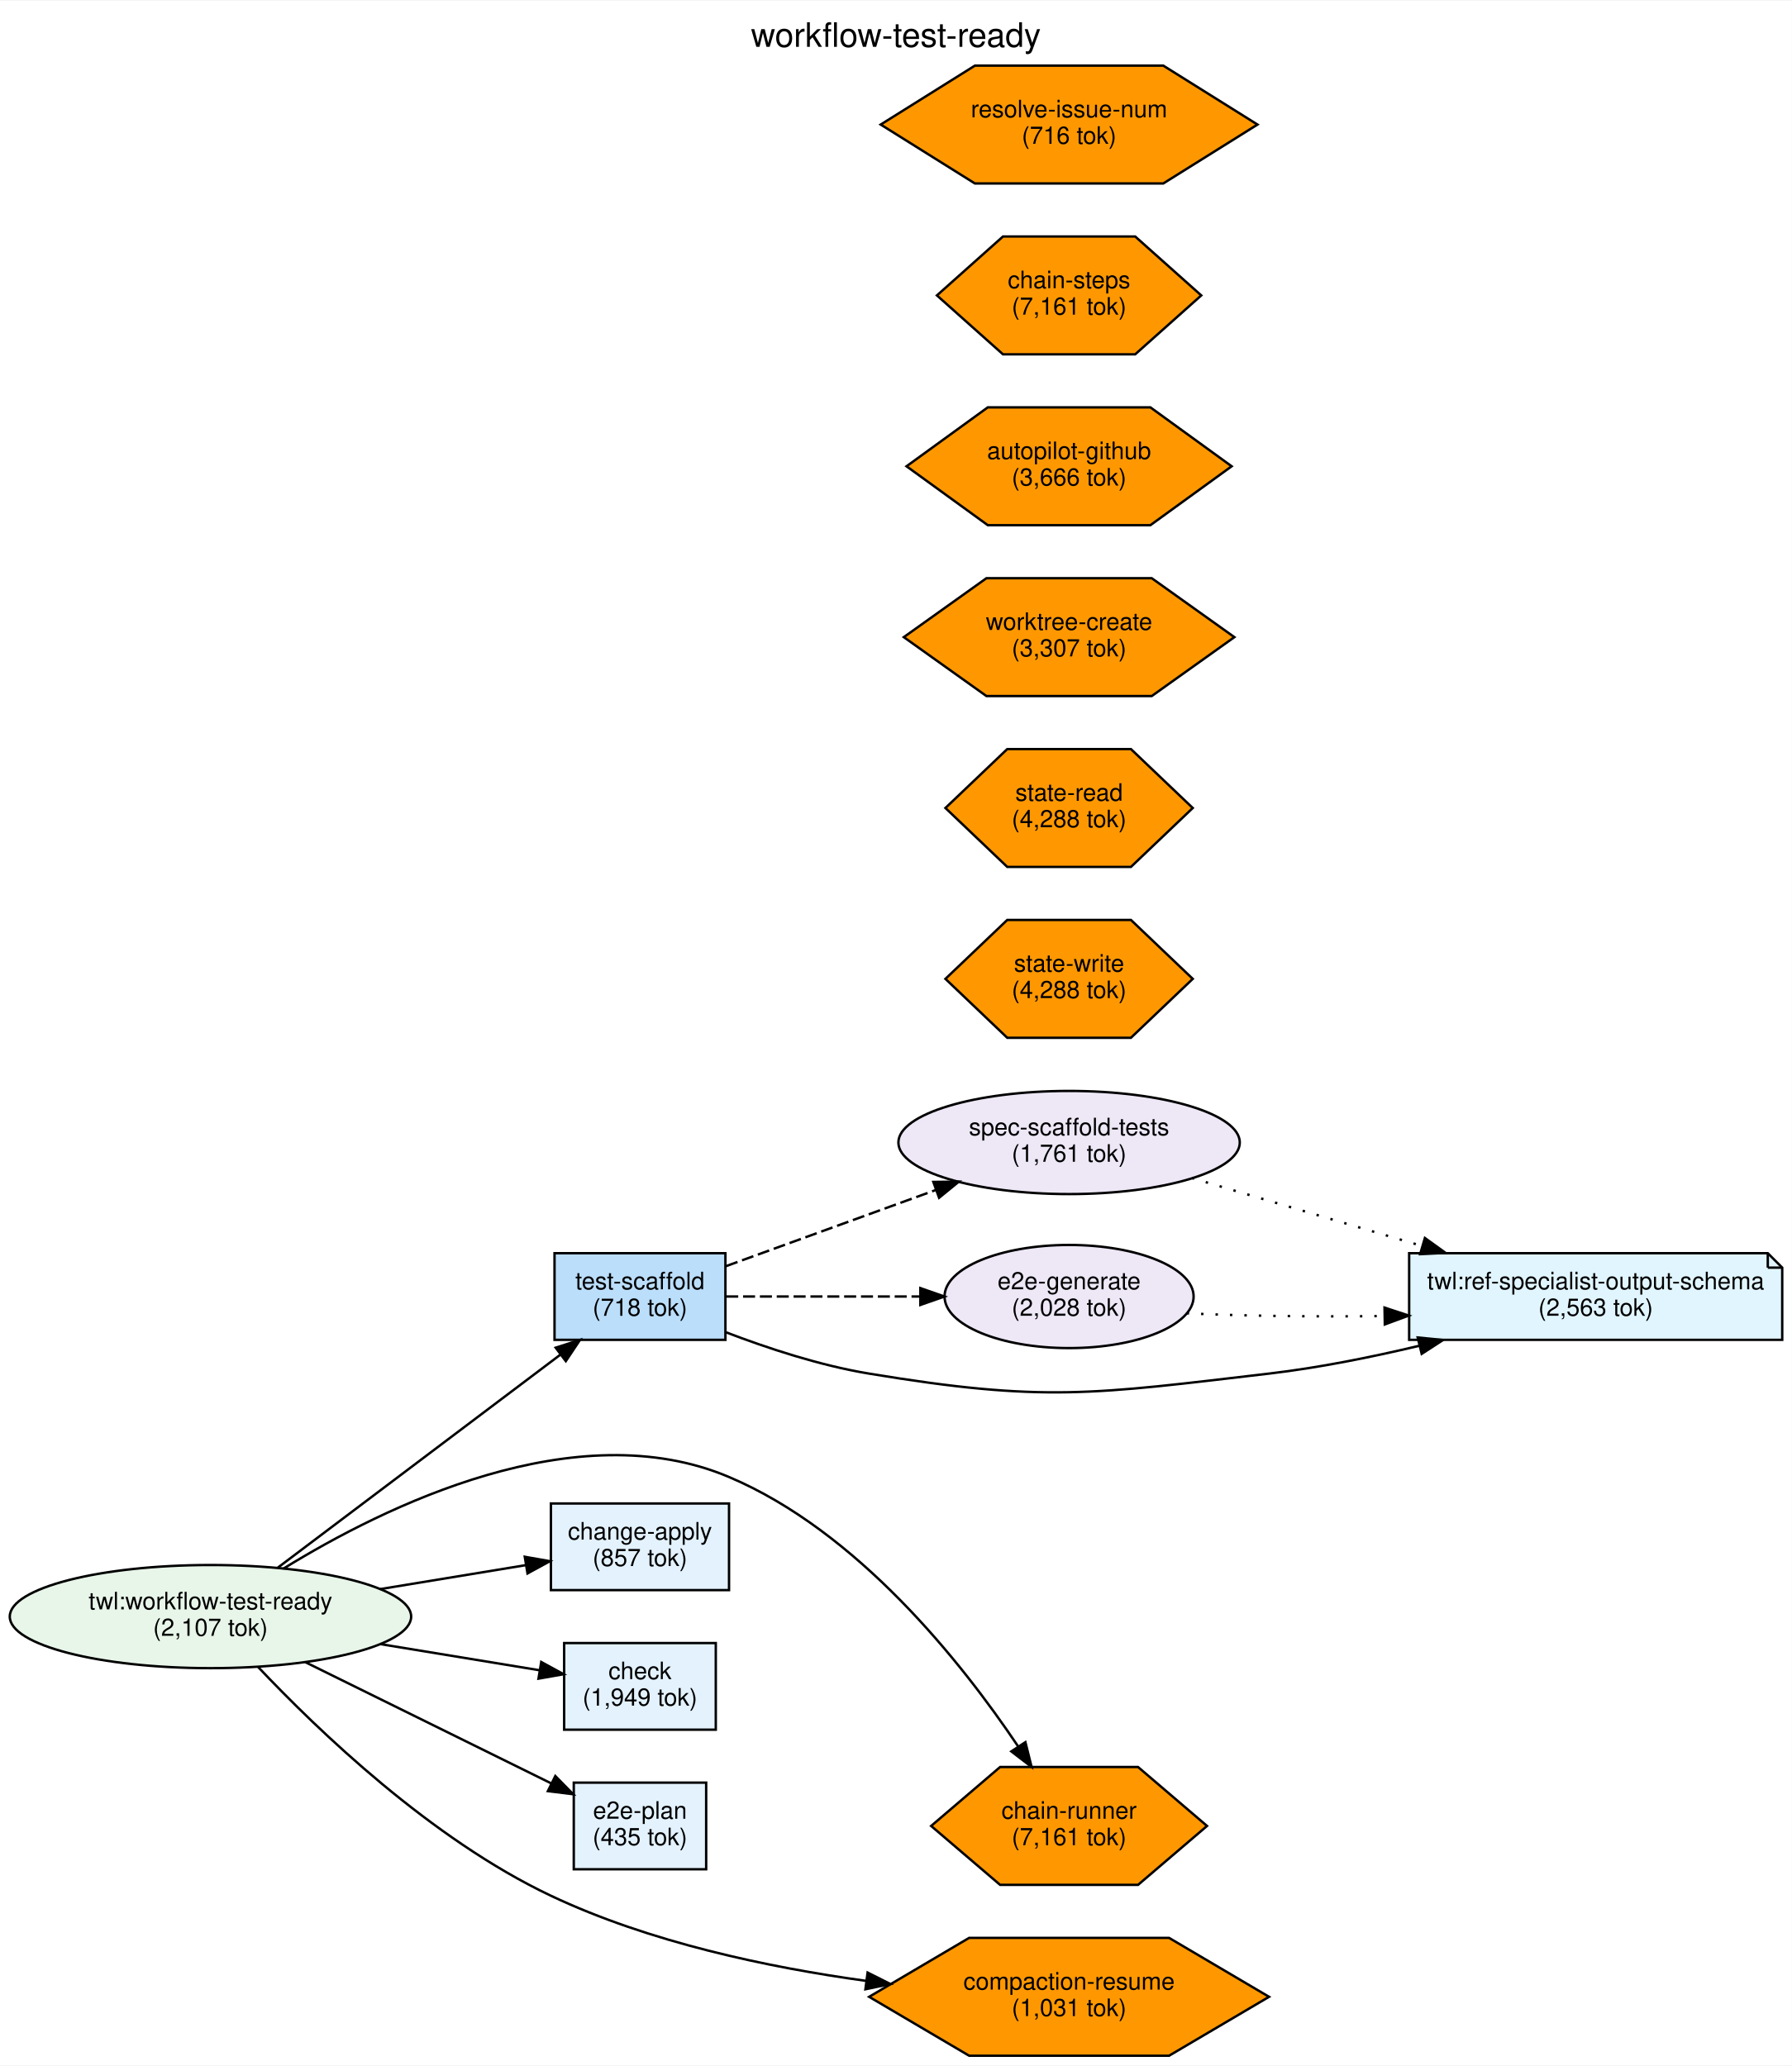
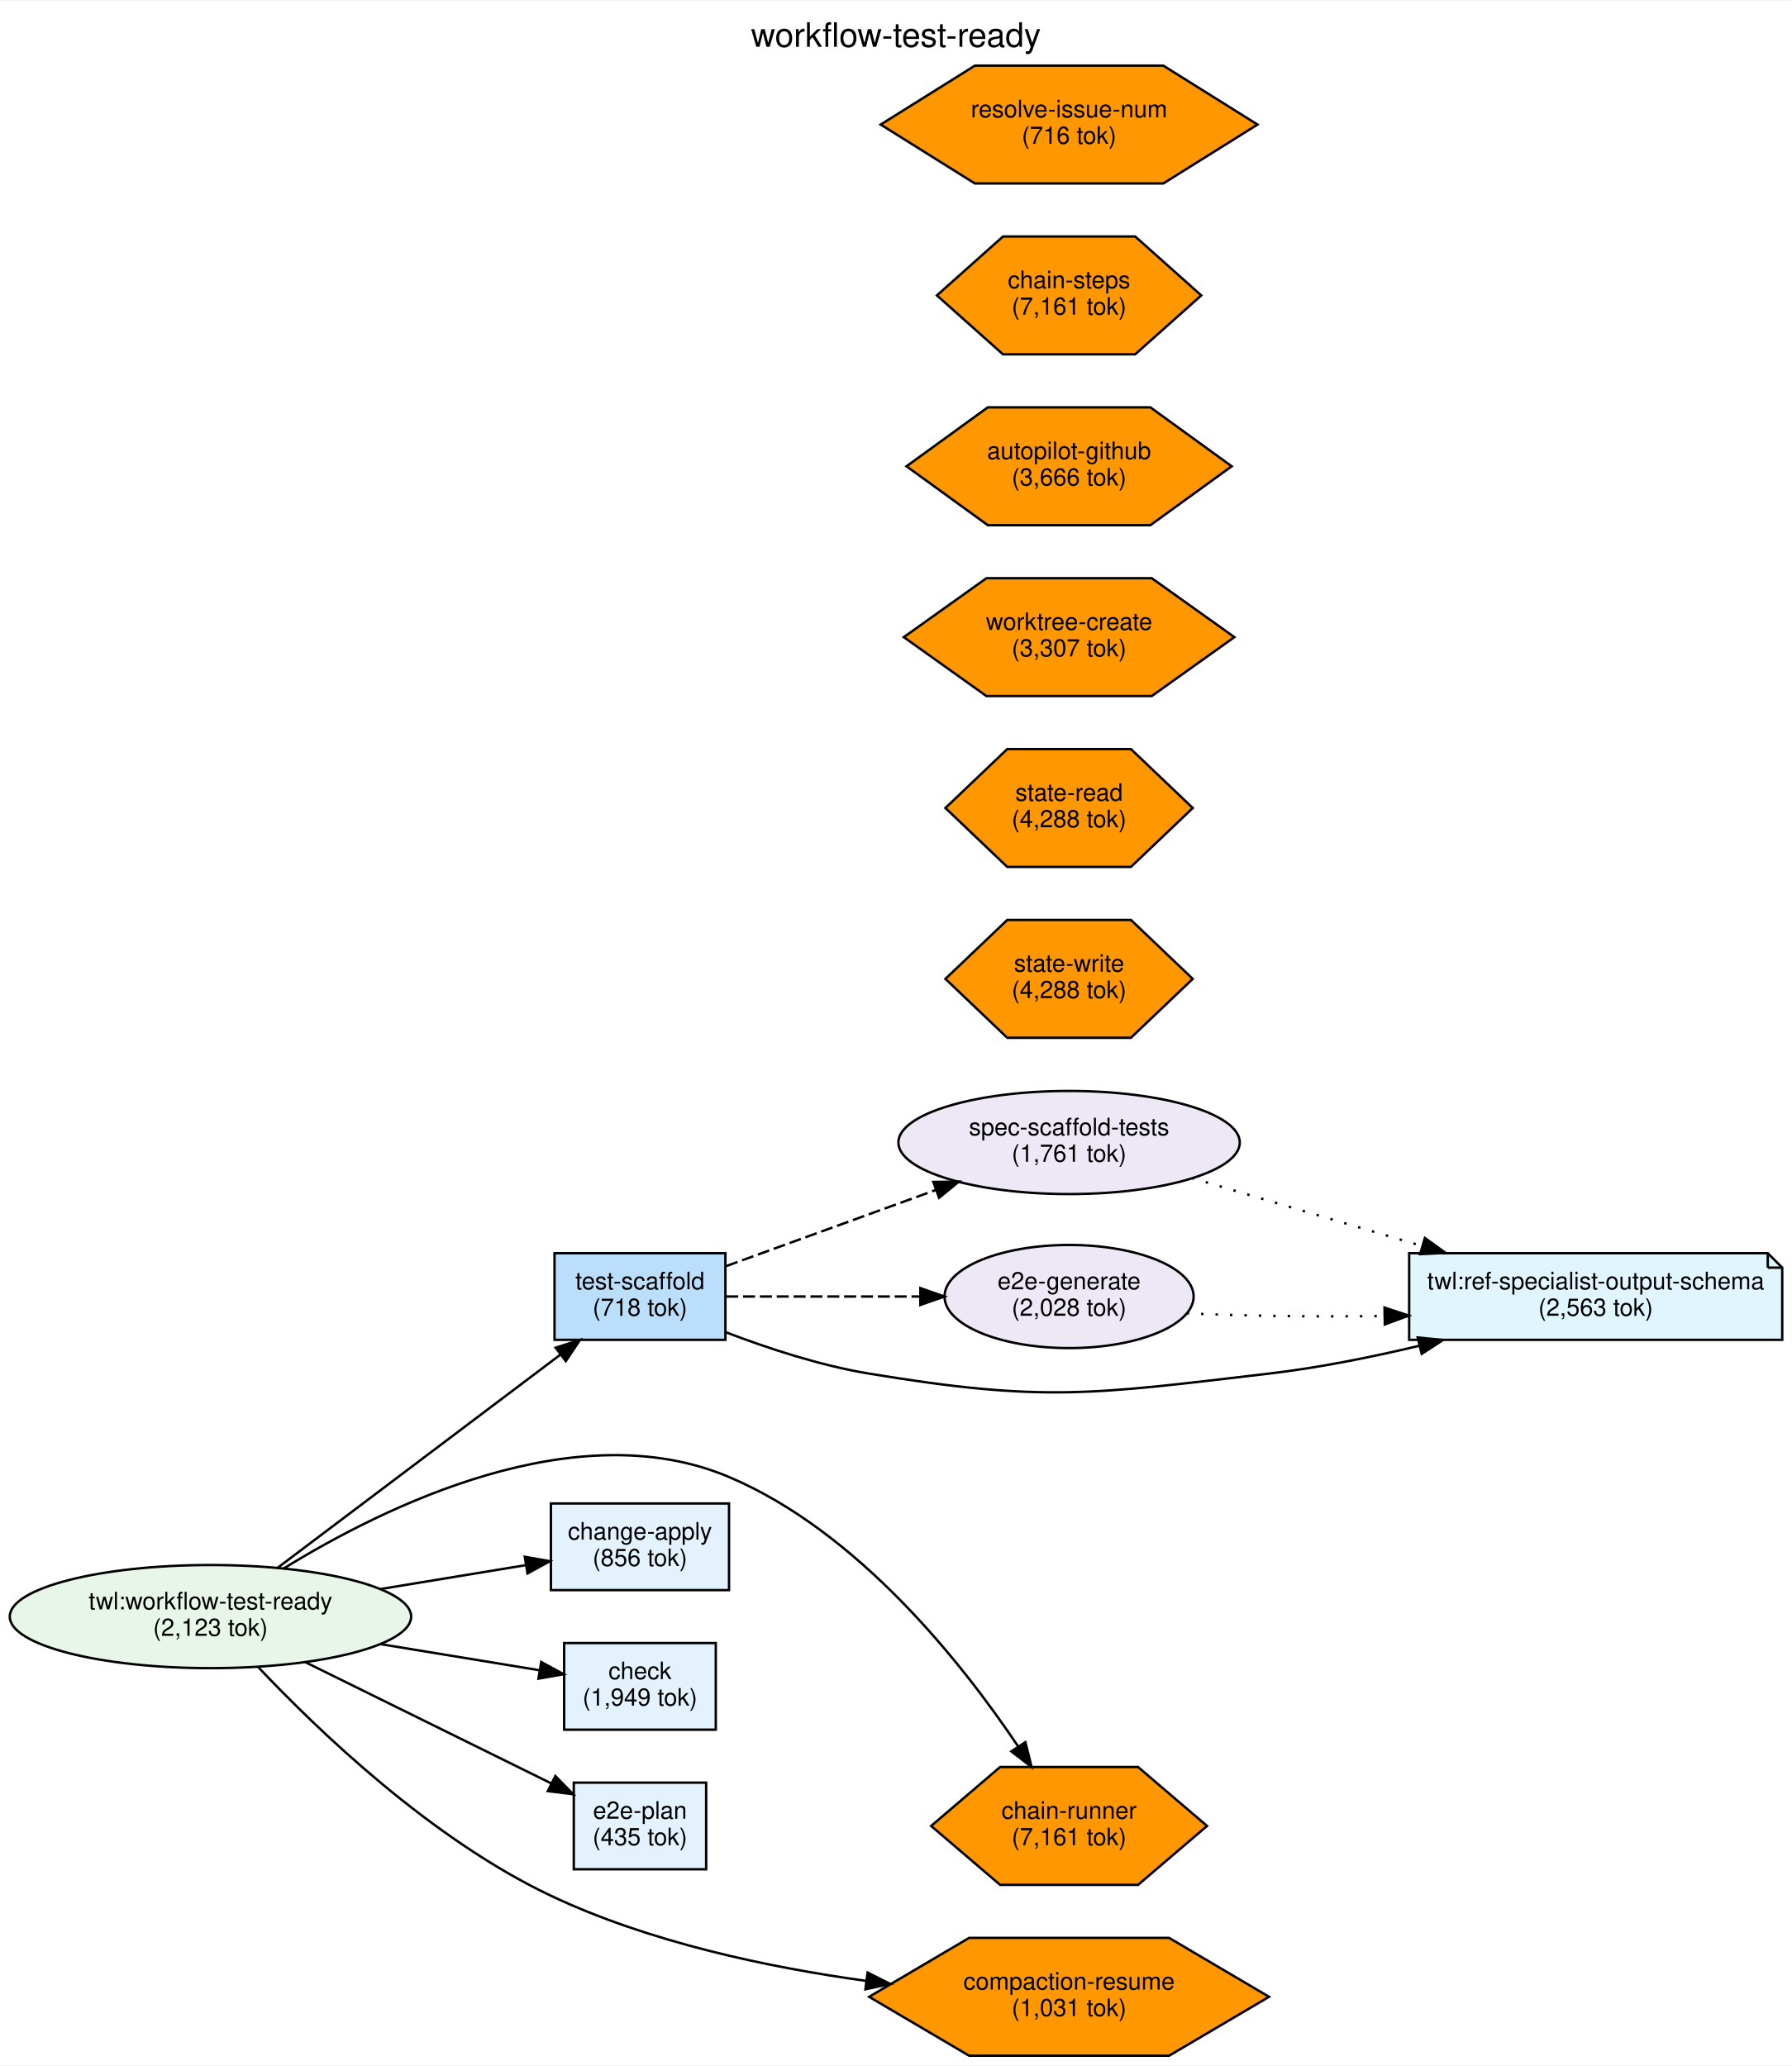
<svg xmlns="http://www.w3.org/2000/svg" width="744pt" height="858pt" viewBox="0.00 0.00 744.44 857.99">
  <g id="graph0" class="graph" transform="scale(1 1) rotate(0) translate(4 853.99)">
    <polygon fill="white" stroke="transparent" points="-4,4 -4,-853.99 740.44,-853.99 740.44,4 -4,4" />
    <text text-anchor="middle" x="368.22" y="-834.79" font-family="Helvetica,sans-Serif" font-size="14.00">workflow-test-ready</text>
    <g id="node1" class="node">
      <ellipse fill="#e8f5e9" stroke="black" cx="83.44" cy="-182.49" rx="83.38" ry="21.43" />
      <text text-anchor="middle" x="83.44" y="-185.49" font-family="Helvetica,sans-Serif" font-size="10.00">twl:workflow-test-ready</text>
-       <text text-anchor="middle" x="83.44" y="-174.49" font-family="Helvetica,sans-Serif" font-size="10.00">(2,107 tok)</text>
+       <text text-anchor="middle" x="83.44" y="-174.49" font-family="Helvetica,sans-Serif" font-size="10.00">(2,123 tok)</text>
    </g>
    <g id="node3" class="node">
      <polygon fill="#e3f2fd" stroke="black" points="298.88,-229.49 224.88,-229.49 224.88,-193.49 298.88,-193.49 298.88,-229.49" />
      <text text-anchor="middle" x="261.88" y="-214.49" font-family="Helvetica,sans-Serif" font-size="10.00">change-apply</text>
-       <text text-anchor="middle" x="261.88" y="-203.49" font-family="Helvetica,sans-Serif" font-size="10.00">(857 tok)</text>
+       <text text-anchor="middle" x="261.88" y="-203.49" font-family="Helvetica,sans-Serif" font-size="10.00">(856 tok)</text>
    </g>
    <g id="edge2" class="edge">
      <path fill="none" stroke="black" d="M153.92,-193.91C174.26,-197.26 196,-200.83 214.52,-203.88" />
      <polygon fill="black" stroke="black" points="214.02,-207.34 224.46,-205.51 215.16,-200.43 214.02,-207.34" />
    </g>
    <g id="node4" class="node">
      <polygon fill="#e3f2fd" stroke="black" points="293.38,-171.49 230.38,-171.49 230.38,-135.49 293.38,-135.49 293.38,-171.49" />
      <text text-anchor="middle" x="261.88" y="-156.49" font-family="Helvetica,sans-Serif" font-size="10.00">check</text>
      <text text-anchor="middle" x="261.88" y="-145.49" font-family="Helvetica,sans-Serif" font-size="10.00">(1,949 tok)</text>
    </g>
    <g id="edge3" class="edge">
      <path fill="none" stroke="black" d="M153.92,-171.07C176.32,-167.39 200.4,-163.43 220.04,-160.21" />
      <polygon fill="black" stroke="black" points="220.86,-163.62 230.16,-158.54 219.72,-156.71 220.86,-163.62" />
    </g>
    <g id="node5" class="node">
      <polygon fill="#e3f2fd" stroke="black" points="289.38,-113.49 234.38,-113.49 234.38,-77.49 289.38,-77.49 289.38,-113.49" />
      <text text-anchor="middle" x="261.88" y="-98.49" font-family="Helvetica,sans-Serif" font-size="10.00">e2e-plan</text>
      <text text-anchor="middle" x="261.88" y="-87.49" font-family="Helvetica,sans-Serif" font-size="10.00">(435 tok)</text>
    </g>
    <g id="edge4" class="edge">
      <path fill="none" stroke="black" d="M122.72,-163.62C153.09,-148.65 195.22,-127.87 224.95,-113.21" />
      <polygon fill="black" stroke="black" points="226.71,-116.24 234.13,-108.68 223.62,-109.97 226.71,-116.24" />
    </g>
    <g id="node6" class="node">
      <polygon fill="#bbdefb" stroke="black" points="297.38,-333.49 226.38,-333.49 226.38,-297.49 297.38,-297.49 297.38,-333.49" />
      <text text-anchor="middle" x="261.88" y="-318.49" font-family="Helvetica,sans-Serif" font-size="10.00">test-scaffold</text>
      <text text-anchor="middle" x="261.88" y="-307.49" font-family="Helvetica,sans-Serif" font-size="10.00">(718 tok)</text>
    </g>
    <g id="edge1" class="edge">
      <path fill="none" stroke="black" d="M111.24,-202.69C142.79,-226.48 195.14,-265.94 228.81,-291.33" />
      <polygon fill="black" stroke="black" points="226.86,-294.23 236.95,-297.46 231.07,-288.64 226.86,-294.23" />
    </g>
    <g id="node11" class="node">
      <polygon fill="#ff9800" stroke="black" points="497.47,-95.49 468.81,-119.98 411.5,-119.98 382.85,-95.49 411.5,-71.01 468.81,-71.01 497.47,-95.49" />
      <text text-anchor="middle" x="440.16" y="-98.49" font-family="Helvetica,sans-Serif" font-size="10.00">chain-runner</text>
      <text text-anchor="middle" x="440.16" y="-87.49" font-family="Helvetica,sans-Serif" font-size="10.00">(7,161 tok)</text>
    </g>
    <g id="edge5" class="edge">
      <path fill="none" stroke="black" d="M113.72,-202.39C155.8,-228.35 235.32,-267.44 298.88,-240.49 352.24,-217.87 395.23,-163.91 418.96,-128.58" />
      <polygon fill="black" stroke="black" points="422.01,-130.31 424.57,-120.03 416.16,-126.47 422.01,-130.31" />
    </g>
    <g id="node15" class="node">
      <polygon fill="#ff9800" stroke="black" points="523.23,-24.49 481.69,-48.98 398.63,-48.98 357.09,-24.49 398.63,-0.01 481.69,-0.01 523.23,-24.49" />
      <text text-anchor="middle" x="440.16" y="-27.49" font-family="Helvetica,sans-Serif" font-size="10.00">compaction-resume</text>
      <text text-anchor="middle" x="440.16" y="-16.49" font-family="Helvetica,sans-Serif" font-size="10.00">(1,031 tok)</text>
    </g>
    <g id="edge6" class="edge">
      <path fill="none" stroke="black" d="M103.13,-161.66C128.13,-135.16 175.14,-90.03 224.88,-66.49 265.71,-47.17 314.97,-36.74 355.95,-31.1" />
      <polygon fill="black" stroke="black" points="356.45,-34.57 365.91,-29.81 355.54,-27.63 356.45,-34.57" />
    </g>
    <g id="node2" class="node">
      <polygon fill="#e1f5fe" stroke="black" points="730.44,-333.49 581.44,-333.49 581.44,-297.49 736.44,-297.49 736.44,-327.49 730.44,-333.49" />
      <polyline fill="none" stroke="black" points="730.44,-333.49 730.44,-327.49 " />
      <polyline fill="none" stroke="black" points="736.44,-327.49 730.44,-327.49 " />
      <text text-anchor="middle" x="658.94" y="-318.49" font-family="Helvetica,sans-Serif" font-size="10.00">twl:ref-specialist-output-schema</text>
      <text text-anchor="middle" x="658.94" y="-307.49" font-family="Helvetica,sans-Serif" font-size="10.00">(2,563 tok)</text>
    </g>
    <g id="edge9" class="edge">
      <path fill="none" stroke="black" d="M297.44,-300.69C314.9,-294 336.64,-286.85 356.88,-283.49 429.91,-271.4 449.92,-274.87 523.44,-283.49 543.84,-285.89 565.62,-290.25 585.59,-295.01" />
      <polygon fill="black" stroke="black" points="584.99,-298.47 595.54,-297.44 586.65,-291.67 584.99,-298.47" />
    </g>
    <g id="node7" class="node">
      <ellipse fill="#ede7f6" stroke="black" cx="440.16" cy="-379.49" rx="70.92" ry="21.43" />
      <text text-anchor="middle" x="440.16" y="-382.49" font-family="Helvetica,sans-Serif" font-size="10.00">spec-scaffold-tests</text>
      <text text-anchor="middle" x="440.16" y="-371.49" font-family="Helvetica,sans-Serif" font-size="10.00">(1,761 tok)</text>
    </g>
    <g id="edge7" class="edge">
      <path fill="none" stroke="black" stroke-dasharray="5,2" d="M297.7,-328.14C322.59,-337.17 356.55,-349.5 384.96,-359.82" />
      <polygon fill="black" stroke="black" points="383.76,-363.11 394.36,-363.23 386.15,-356.53 383.76,-363.11" />
    </g>
    <g id="node8" class="node">
      <ellipse fill="#ede7f6" stroke="black" cx="440.16" cy="-315.49" rx="51.74" ry="21.43" />
      <text text-anchor="middle" x="440.16" y="-318.49" font-family="Helvetica,sans-Serif" font-size="10.00">e2e-generate</text>
      <text text-anchor="middle" x="440.16" y="-307.49" font-family="Helvetica,sans-Serif" font-size="10.00">(2,028 tok)</text>
    </g>
    <g id="edge8" class="edge">
      <path fill="none" stroke="black" stroke-dasharray="5,2" d="M297.7,-315.49C320.66,-315.49 351.34,-315.49 378.26,-315.49" />
      <polygon fill="black" stroke="black" points="378.37,-318.99 388.37,-315.49 378.37,-311.99 378.37,-318.99" />
    </g>
    <g id="edge10" class="edge">
      <path fill="none" stroke="black" stroke-dasharray="1,5" d="M491.17,-364.73C519.49,-356.37 555.39,-345.77 586.62,-336.55" />
      <polygon fill="black" stroke="black" points="587.98,-339.8 596.58,-333.61 586,-333.09 587.98,-339.8" />
    </g>
    <g id="edge11" class="edge">
      <path fill="none" stroke="black" stroke-dasharray="1,5" d="M489,-308.52C513.1,-307.38 543.08,-307.01 571.06,-307.39" />
      <polygon fill="black" stroke="black" points="571.21,-310.89 581.27,-307.57 571.33,-303.9 571.21,-310.89" />
    </g>
    <g id="node9" class="node">
      <polygon fill="#ff9800" stroke="black" points="491.54,-518.49 465.85,-542.98 414.47,-542.98 388.78,-518.49 414.47,-494.01 465.85,-494.01 491.54,-518.49" />
      <text text-anchor="middle" x="440.16" y="-521.49" font-family="Helvetica,sans-Serif" font-size="10.00">state-read</text>
      <text text-anchor="middle" x="440.16" y="-510.49" font-family="Helvetica,sans-Serif" font-size="10.00">(4,288 tok)</text>
    </g>
    <g id="node10" class="node">
      <polygon fill="#ff9800" stroke="black" points="491.54,-447.49 465.85,-471.98 414.47,-471.98 388.78,-447.49 414.47,-423.01 465.85,-423.01 491.54,-447.49" />
      <text text-anchor="middle" x="440.16" y="-450.49" font-family="Helvetica,sans-Serif" font-size="10.00">state-write</text>
      <text text-anchor="middle" x="440.16" y="-439.49" font-family="Helvetica,sans-Serif" font-size="10.00">(4,288 tok)</text>
    </g>
    <g id="node12" class="node">
      <polygon fill="#ff9800" stroke="black" points="508.83,-589.49 474.5,-613.98 405.82,-613.98 371.49,-589.49 405.82,-565.01 474.5,-565.01 508.83,-589.49" />
      <text text-anchor="middle" x="440.16" y="-592.49" font-family="Helvetica,sans-Serif" font-size="10.00">worktree-create</text>
      <text text-anchor="middle" x="440.16" y="-581.49" font-family="Helvetica,sans-Serif" font-size="10.00">(3,307 tok)</text>
    </g>
    <g id="node13" class="node">
      <polygon fill="#ff9800" stroke="black" points="507.7,-660.49 473.93,-684.98 406.39,-684.98 372.62,-660.49 406.39,-636.01 473.93,-636.01 507.7,-660.49" />
      <text text-anchor="middle" x="440.16" y="-663.49" font-family="Helvetica,sans-Serif" font-size="10.00">autopilot-github</text>
      <text text-anchor="middle" x="440.16" y="-652.49" font-family="Helvetica,sans-Serif" font-size="10.00">(3,666 tok)</text>
    </g>
    <g id="node14" class="node">
      <polygon fill="#ff9800" stroke="black" points="495.07,-731.49 467.62,-755.98 412.7,-755.98 385.25,-731.49 412.7,-707.01 467.62,-707.01 495.07,-731.49" />
      <text text-anchor="middle" x="440.16" y="-734.49" font-family="Helvetica,sans-Serif" font-size="10.00">chain-steps</text>
      <text text-anchor="middle" x="440.16" y="-723.49" font-family="Helvetica,sans-Serif" font-size="10.00">(7,161 tok)</text>
    </g>
    <g id="node16" class="node">
      <polygon fill="#ff9800" stroke="black" points="518.43,-802.49 479.29,-826.98 401.03,-826.98 361.89,-802.49 401.03,-778.01 479.29,-778.01 518.43,-802.49" />
      <text text-anchor="middle" x="440.16" y="-805.49" font-family="Helvetica,sans-Serif" font-size="10.00">resolve-issue-num</text>
      <text text-anchor="middle" x="440.16" y="-794.49" font-family="Helvetica,sans-Serif" font-size="10.00">(716 tok)</text>
    </g>
  </g>
</svg>
